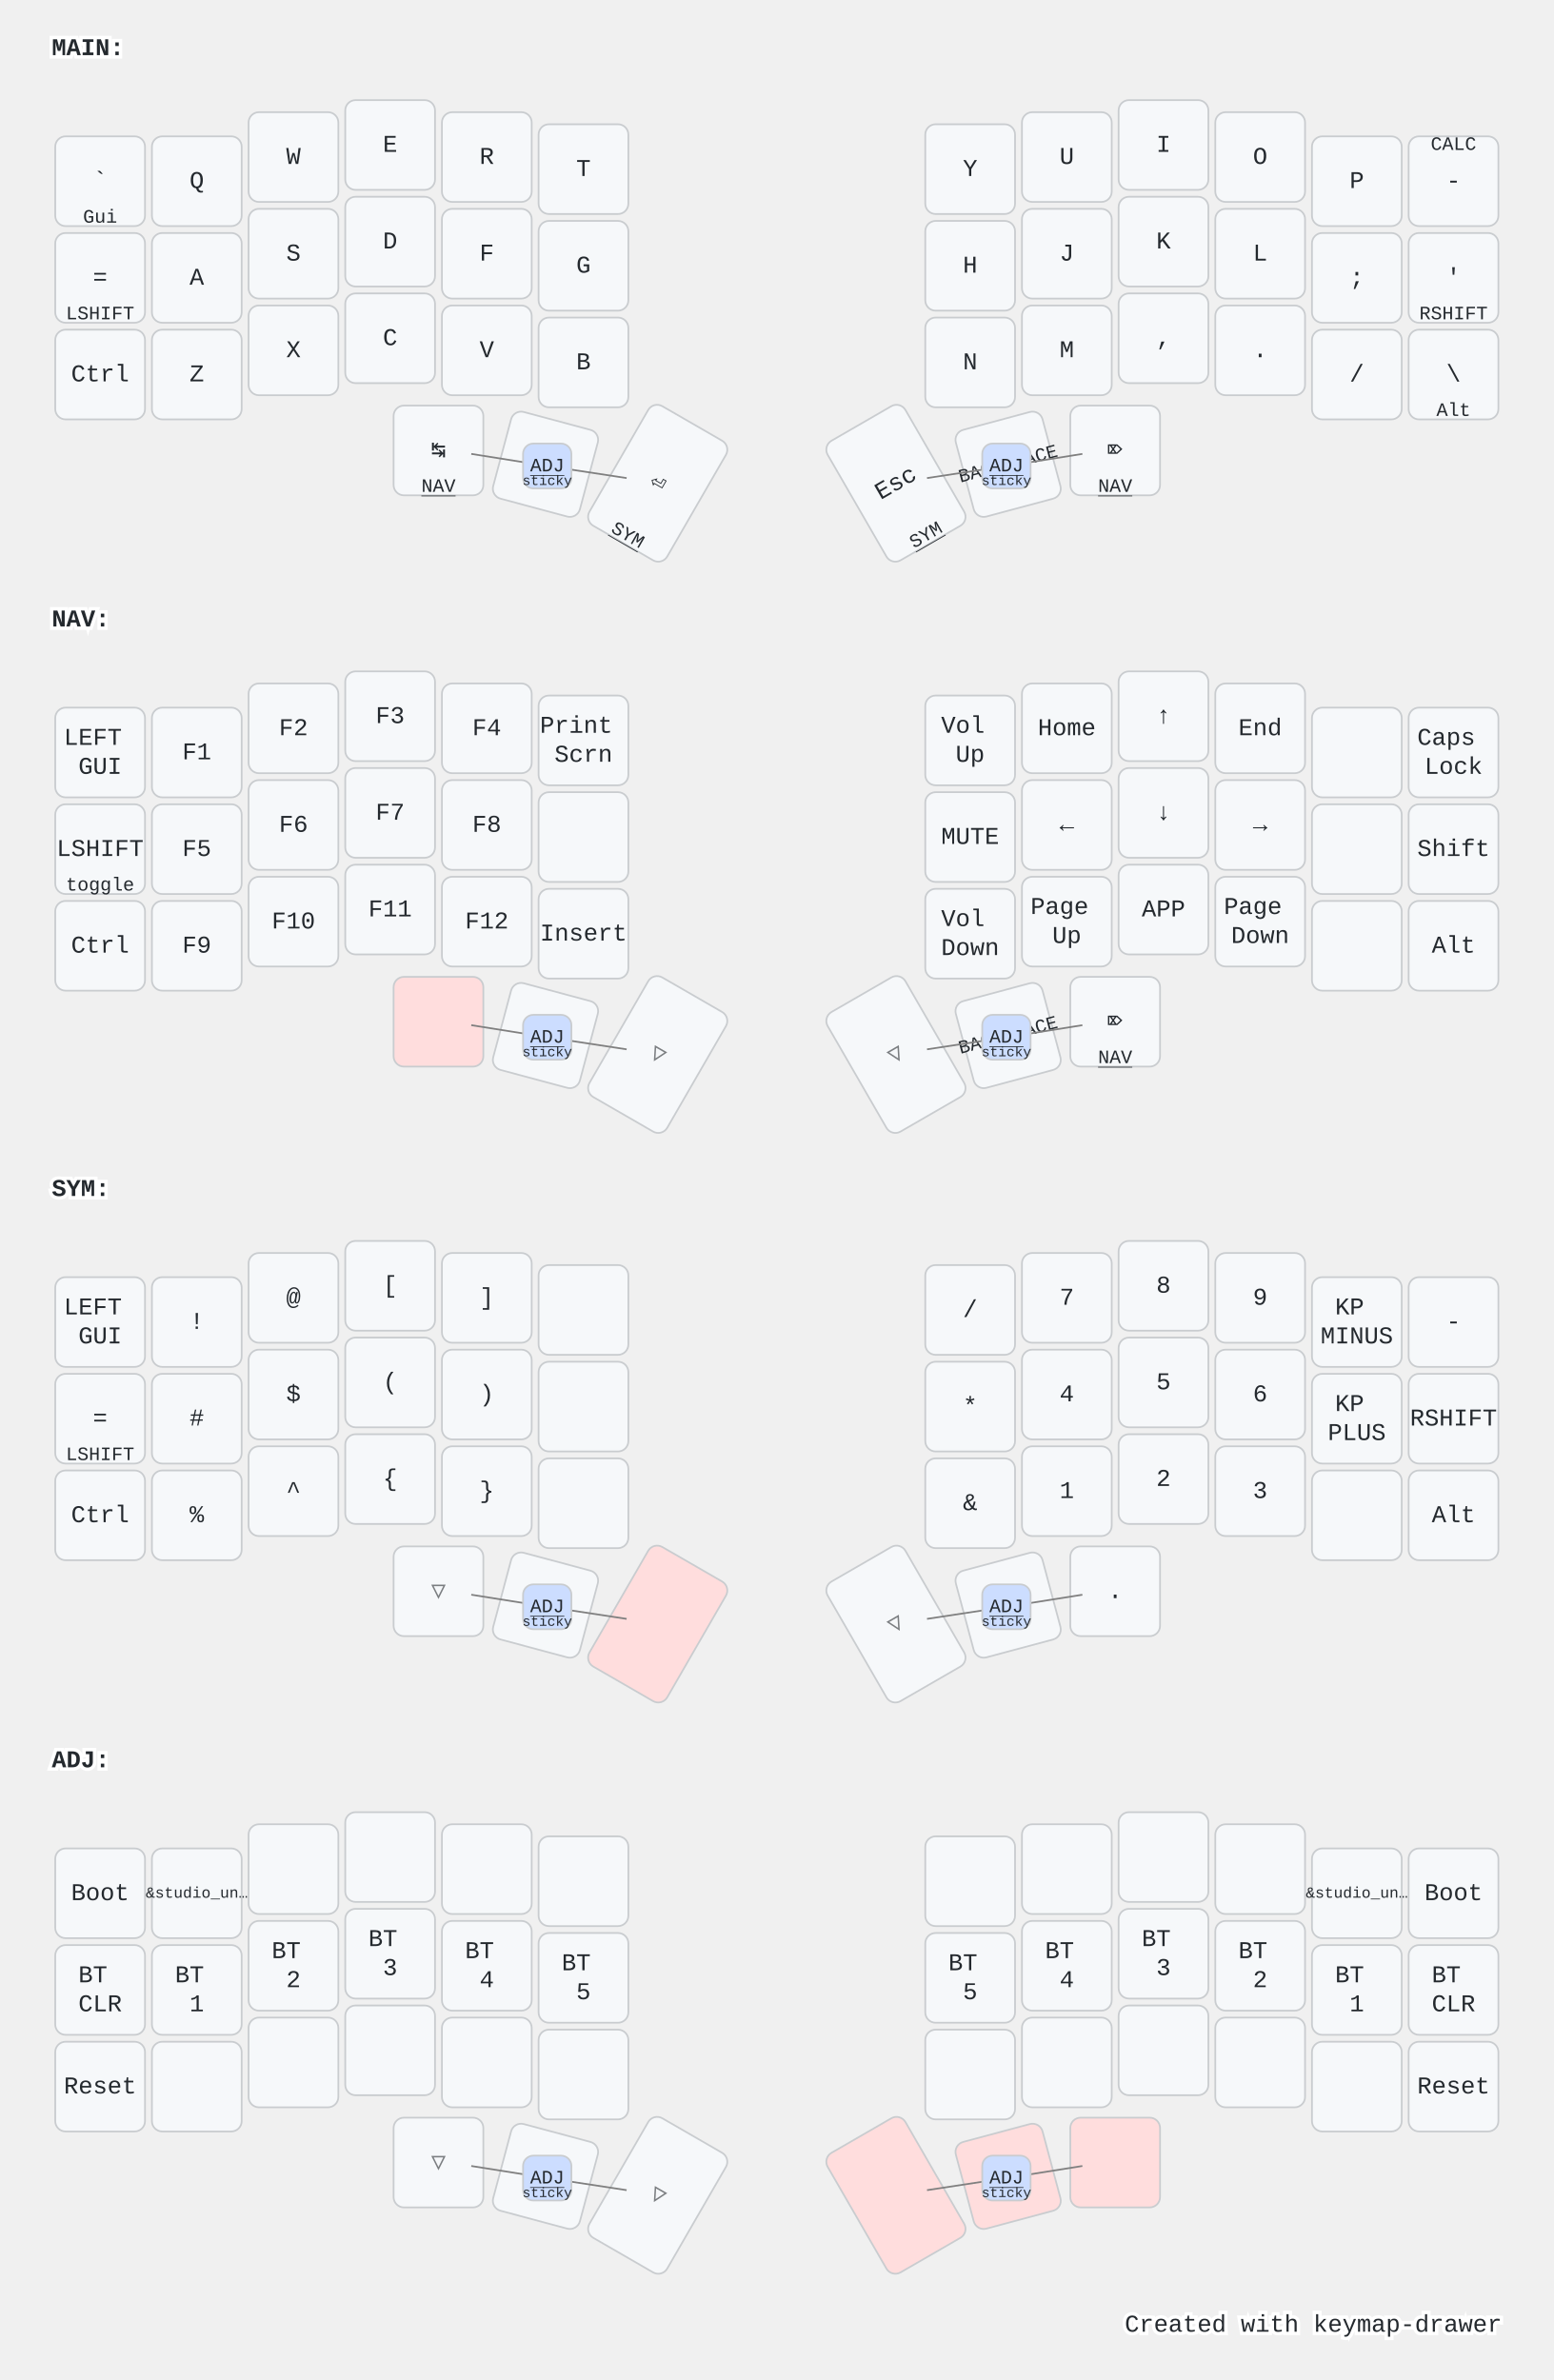
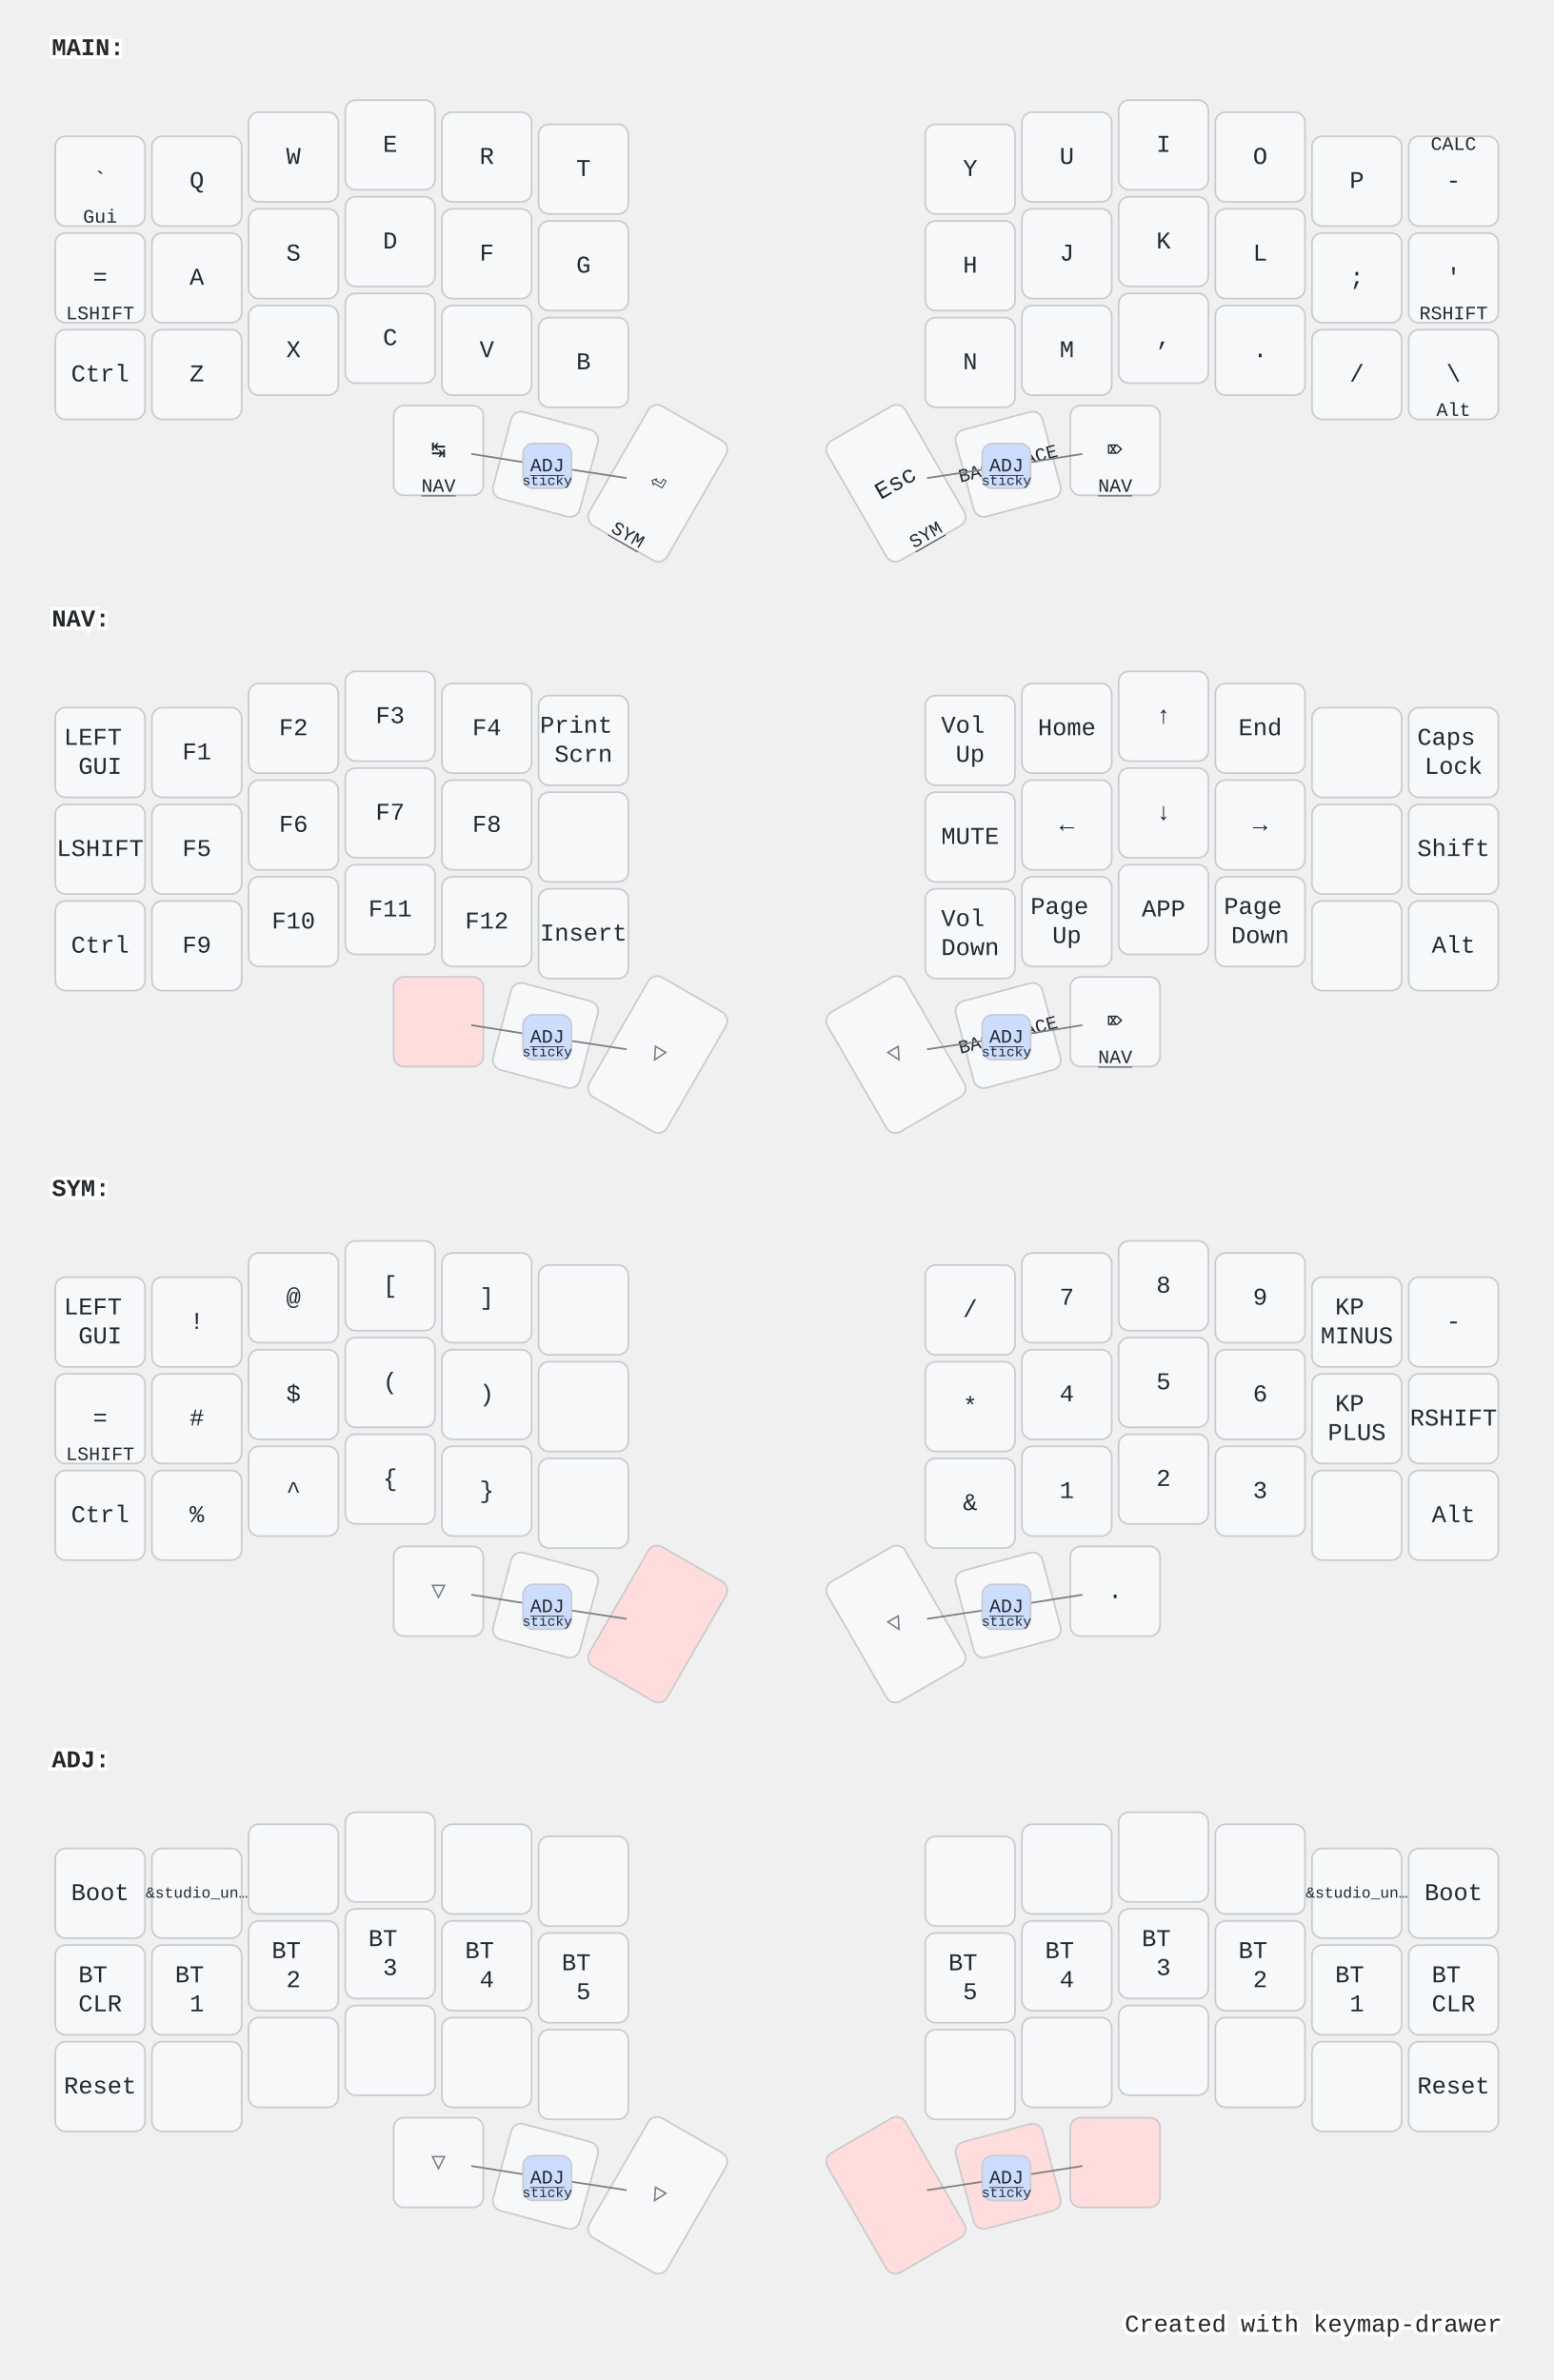
<svg xmlns="http://www.w3.org/2000/svg" width="900" height="1379" viewBox="0 0 900 1379" class="keymap">
  <style>/* inherit to force styles through use tags */
svg path {
    fill: inherit;
}

/* font and background color specifications */
svg.keymap {
    font-family: SFMono-Regular,Consolas,Liberation Mono,Menlo,monospace;
    font-size: 14px;
    font-kerning: normal;
    text-rendering: optimizeLegibility;
    fill: #24292e;
}

/* default key styling */
rect.key {
    fill: #f6f8fa;
}

rect.key, rect.combo {
    stroke: #c9cccf;
    stroke-width: 1;
}

/* default key side styling, only used is draw_key_sides is set */
rect.side {
    filter: brightness(90%);
}

/* color accent for combo boxes */
rect.combo, rect.combo-separate {
    fill: #cdf;
}

/* color accent for held keys */
rect.held, rect.combo.held {
    fill: #fdd;
}

/* color accent for ghost (optional) keys */
rect.ghost, rect.combo.ghost {
    stroke-dasharray: 4, 4;
    stroke-width: 2;
}

text {
    text-anchor: middle;
    dominant-baseline: middle;
}

/* styling for layer labels */
text.label {
    font-weight: bold;
    text-anchor: start;
    stroke: white;
    stroke-width: 4;
    paint-order: stroke;
}

/* styling for optional footer */
text.footer {
    text-anchor: end;
    dominant-baseline: auto;
    stroke: white;
    stroke-width: 4;
    paint-order: stroke;
}

/* styling for combo tap, and key non-tap label text */
text.combo, text.hold, text.shifted, text.left, text.right {
    font-size: 11px;
}

text.hold {
    text-anchor: middle;
    dominant-baseline: auto;
}

text.shifted {
    text-anchor: middle;
    dominant-baseline: hanging;
}

text.left {
    text-anchor: start;
}

text.right {
    text-anchor: end;
}

text.layer-activator {
    text-decoration: underline;
}

/* styling for hold/shifted label text in combo box */
text.combo.hold, text.combo.shifted, text.combo.left, text.combo.right {
    font-size: 8px;
}

/* lighter symbol for transparent keys */
text.trans {
    fill: #7b7e81;
}

/* styling for combo dendrons */
path.combo {
    stroke-width: 1;
    stroke: gray;
    fill: none;
}

/* Start Tabler Icons Cleanup */
/* cannot use height/width with glyphs */
.icon-tabler &gt; path {
    fill: inherit;
    stroke: inherit;
    stroke-width: 2;
}
/* hide tabler's default box */
.icon-tabler &gt; path[stroke="none"][fill="none"] {
    visibility: hidden;
}
/* End Tabler Icons Cleanup */

@media (prefers-color-scheme: dark) {
svg.keymap { fill: #d1d6db; }
rect.key { fill: #3f4750; }
rect.key, rect.combo { stroke: #60666c; }
rect.combo, rect.combo-separate { fill: #1f3d7a; }
rect.held, rect.combo.held { fill: #854747; }
text.label, text.footer { stroke: black; }
text.trans { fill: #7e8184; }
path.combo { stroke: #7f7f7f; }

}</style>
  <g transform="translate(30, 0)" class="layer-MAIN">
    <text x="0" y="28" class="label" id="MAIN">MAIN:</text>
    <g transform="translate(0, 56)">
      <g transform="translate(28, 49)" class="key keypos-0">
        <rect rx="6" ry="6" x="-26" y="-26" width="52" height="52" class="key" />
        <text x="0" y="0" class="key tap">`</text>
        <text x="0" y="24" class="key hold">Gui</text>
      </g>
      <g transform="translate(84, 49)" class="key keypos-1">
        <rect rx="6" ry="6" x="-26" y="-26" width="52" height="52" class="key" />
        <text x="0" y="0" class="key tap">Q</text>
      </g>
      <g transform="translate(140, 35)" class="key keypos-2">
        <rect rx="6" ry="6" x="-26" y="-26" width="52" height="52" class="key" />
        <text x="0" y="0" class="key tap">W</text>
      </g>
      <g transform="translate(196, 28)" class="key keypos-3">
        <rect rx="6" ry="6" x="-26" y="-26" width="52" height="52" class="key" />
        <text x="0" y="0" class="key tap">E</text>
      </g>
      <g transform="translate(252, 35)" class="key keypos-4">
        <rect rx="6" ry="6" x="-26" y="-26" width="52" height="52" class="key" />
        <text x="0" y="0" class="key tap">R</text>
      </g>
      <g transform="translate(308, 42)" class="key keypos-5">
        <rect rx="6" ry="6" x="-26" y="-26" width="52" height="52" class="key" />
        <text x="0" y="0" class="key tap">T</text>
      </g>
      <g transform="translate(532, 42)" class="key keypos-6">
        <rect rx="6" ry="6" x="-26" y="-26" width="52" height="52" class="key" />
        <text x="0" y="0" class="key tap">Y</text>
      </g>
      <g transform="translate(588, 35)" class="key keypos-7">
        <rect rx="6" ry="6" x="-26" y="-26" width="52" height="52" class="key" />
        <text x="0" y="0" class="key tap">U</text>
      </g>
      <g transform="translate(644, 28)" class="key keypos-8">
        <rect rx="6" ry="6" x="-26" y="-26" width="52" height="52" class="key" />
        <text x="0" y="0" class="key tap">I</text>
      </g>
      <g transform="translate(700, 35)" class="key keypos-9">
        <rect rx="6" ry="6" x="-26" y="-26" width="52" height="52" class="key" />
        <text x="0" y="0" class="key tap">O</text>
      </g>
      <g transform="translate(756, 49)" class="key keypos-10">
        <rect rx="6" ry="6" x="-26" y="-26" width="52" height="52" class="key" />
        <text x="0" y="0" class="key tap">P</text>
      </g>
      <g transform="translate(812, 49)" class="key keypos-11">
        <rect rx="6" ry="6" x="-26" y="-26" width="52" height="52" class="key" />
        <text x="0" y="0" class="key tap">-</text>
        <text x="0" y="-24" class="key shifted">CALC</text>
      </g>
      <g transform="translate(28, 105)" class="key keypos-12">
        <rect rx="6" ry="6" x="-26" y="-26" width="52" height="52" class="key" />
        <text x="0" y="0" class="key tap">=</text>
        <text x="0" y="24" class="key hold">LSHIFT</text>
      </g>
      <g transform="translate(84, 105)" class="key keypos-13">
        <rect rx="6" ry="6" x="-26" y="-26" width="52" height="52" class="key" />
        <text x="0" y="0" class="key tap">A</text>
      </g>
      <g transform="translate(140, 91)" class="key keypos-14">
        <rect rx="6" ry="6" x="-26" y="-26" width="52" height="52" class="key" />
        <text x="0" y="0" class="key tap">S</text>
      </g>
      <g transform="translate(196, 84)" class="key keypos-15">
        <rect rx="6" ry="6" x="-26" y="-26" width="52" height="52" class="key" />
        <text x="0" y="0" class="key tap">D</text>
      </g>
      <g transform="translate(252, 91)" class="key keypos-16">
        <rect rx="6" ry="6" x="-26" y="-26" width="52" height="52" class="key" />
        <text x="0" y="0" class="key tap">F</text>
      </g>
      <g transform="translate(308, 98)" class="key keypos-17">
        <rect rx="6" ry="6" x="-26" y="-26" width="52" height="52" class="key" />
        <text x="0" y="0" class="key tap">G</text>
      </g>
      <g transform="translate(532, 98)" class="key keypos-18">
        <rect rx="6" ry="6" x="-26" y="-26" width="52" height="52" class="key" />
        <text x="0" y="0" class="key tap">H</text>
      </g>
      <g transform="translate(588, 91)" class="key keypos-19">
        <rect rx="6" ry="6" x="-26" y="-26" width="52" height="52" class="key" />
        <text x="0" y="0" class="key tap">J</text>
      </g>
      <g transform="translate(644, 84)" class="key keypos-20">
        <rect rx="6" ry="6" x="-26" y="-26" width="52" height="52" class="key" />
        <text x="0" y="0" class="key tap">K</text>
      </g>
      <g transform="translate(700, 91)" class="key keypos-21">
        <rect rx="6" ry="6" x="-26" y="-26" width="52" height="52" class="key" />
        <text x="0" y="0" class="key tap">L</text>
      </g>
      <g transform="translate(756, 105)" class="key keypos-22">
        <rect rx="6" ry="6" x="-26" y="-26" width="52" height="52" class="key" />
        <text x="0" y="0" class="key tap">;</text>
      </g>
      <g transform="translate(812, 105)" class="key keypos-23">
        <rect rx="6" ry="6" x="-26" y="-26" width="52" height="52" class="key" />
        <text x="0" y="0" class="key tap">'</text>
        <text x="0" y="24" class="key hold">RSHIFT</text>
      </g>
      <g transform="translate(28, 161)" class="key keypos-24">
        <rect rx="6" ry="6" x="-26" y="-26" width="52" height="52" class="key" />
        <text x="0" y="0" class="key tap">Ctrl</text>
      </g>
      <g transform="translate(84, 161)" class="key keypos-25">
        <rect rx="6" ry="6" x="-26" y="-26" width="52" height="52" class="key" />
        <text x="0" y="0" class="key tap">Z</text>
      </g>
      <g transform="translate(140, 147)" class="key keypos-26">
        <rect rx="6" ry="6" x="-26" y="-26" width="52" height="52" class="key" />
        <text x="0" y="0" class="key tap">X</text>
      </g>
      <g transform="translate(196, 140)" class="key keypos-27">
        <rect rx="6" ry="6" x="-26" y="-26" width="52" height="52" class="key" />
        <text x="0" y="0" class="key tap">C</text>
      </g>
      <g transform="translate(252, 147)" class="key keypos-28">
        <rect rx="6" ry="6" x="-26" y="-26" width="52" height="52" class="key" />
        <text x="0" y="0" class="key tap">V</text>
      </g>
      <g transform="translate(308, 154)" class="key keypos-29">
        <rect rx="6" ry="6" x="-26" y="-26" width="52" height="52" class="key" />
        <text x="0" y="0" class="key tap">B</text>
      </g>
      <g transform="translate(532, 154)" class="key keypos-30">
        <rect rx="6" ry="6" x="-26" y="-26" width="52" height="52" class="key" />
        <text x="0" y="0" class="key tap">N</text>
      </g>
      <g transform="translate(588, 147)" class="key keypos-31">
        <rect rx="6" ry="6" x="-26" y="-26" width="52" height="52" class="key" />
        <text x="0" y="0" class="key tap">M</text>
      </g>
      <g transform="translate(644, 140)" class="key keypos-32">
        <rect rx="6" ry="6" x="-26" y="-26" width="52" height="52" class="key" />
        <text x="0" y="0" class="key tap">,</text>
      </g>
      <g transform="translate(700, 147)" class="key keypos-33">
        <rect rx="6" ry="6" x="-26" y="-26" width="52" height="52" class="key" />
        <text x="0" y="0" class="key tap">.</text>
      </g>
      <g transform="translate(756, 161)" class="key keypos-34">
        <rect rx="6" ry="6" x="-26" y="-26" width="52" height="52" class="key" />
        <text x="0" y="0" class="key tap">/</text>
      </g>
      <g transform="translate(812, 161)" class="key keypos-35">
        <rect rx="6" ry="6" x="-26" y="-26" width="52" height="52" class="key" />
        <text x="0" y="0" class="key tap">\</text>
        <text x="0" y="24" class="key hold">Alt</text>
      </g>
      <g transform="translate(224, 205)" class="key keypos-36">
        <rect rx="6" ry="6" x="-26" y="-26" width="52" height="52" class="key" />
        <text x="0" y="0" class="key tap">↹</text>
        <a href="#NAV">
          <text x="0" y="24" class="key hold layer-activator">NAV</text>
        </a>
      </g>
      <g transform="translate(286, 213) rotate(15.0)" class="key keypos-37">
        <rect rx="6" ry="6" x="-26" y="-26" width="52" height="52" class="key" />
        <text x="0" y="0" class="key tap">␣</text>
      </g>
      <g transform="translate(351, 224) rotate(30.0)" class="key keypos-38">
        <rect rx="6" ry="6" x="-26" y="-40" width="52" height="80" class="key" />
        <text x="0" y="0" class="key tap">⏎</text>
        <a href="#SYM">
          <text x="0" y="38" class="key hold layer-activator">SYM</text>
        </a>
      </g>
      <g transform="translate(489, 224) rotate(-30.0)" class="key keypos-39">
        <rect rx="6" ry="6" x="-26" y="-40" width="52" height="80" class="key" />
        <text x="0" y="0" class="key tap">Esc</text>
        <a href="#SYM">
          <text x="0" y="38" class="key hold layer-activator">SYM</text>
        </a>
      </g>
      <g transform="translate(554, 213) rotate(-15.0)" class="key keypos-40">
        <rect rx="6" ry="6" x="-26" y="-26" width="52" height="52" class="key" />
        <text x="0" y="0" class="key tap">
          <tspan style="font-size: 78%">BACKSPACE</tspan>
        </text>
      </g>
      <g transform="translate(616, 205)" class="key keypos-41">
        <rect rx="6" ry="6" x="-26" y="-26" width="52" height="52" class="key" />
        <text x="0" y="0" class="key tap">⌦</text>
        <a href="#NAV">
          <text x="0" y="24" class="key hold layer-activator">NAV</text>
        </a>
      </g>
      <g class="combo combopos-0">
        <path d="M553,214 l44,-7" class="combo" />
        <path d="M553,214 l-46,7" class="combo" />
        <rect rx="6" ry="6" x="539" y="201" width="28" height="26" class="combo" />
        <a href="#ADJ">
          <text x="553" y="214" class="combo tap layer-activator">ADJ</text>
        </a>
        <text x="553" y="225" class="combo hold">sticky</text>
      </g>
      <g class="combo combopos-1">
        <path d="M287,214 l46,7" class="combo" />
        <path d="M287,214 l-44,-7" class="combo" />
        <rect rx="6" ry="6" x="273" y="201" width="28" height="26" class="combo" />
        <a href="#ADJ">
          <text x="287" y="214" class="combo tap layer-activator">ADJ</text>
        </a>
        <text x="287" y="225" class="combo hold">sticky</text>
      </g>
    </g>
  </g>
  <g transform="translate(30, 331)" class="layer-NAV">
    <text x="0" y="28" class="label" id="NAV">NAV:</text>
    <g transform="translate(0, 56)">
      <g transform="translate(28, 49)" class="key keypos-0">
        <rect rx="6" ry="6" x="-26" y="-26" width="52" height="52" class="key" />
        <text x="0" y="0" class="key tap">
          <tspan x="0" dy="-0.6em">LEFT</tspan>
          <tspan x="0" dy="1.2em">GUI</tspan>
        </text>
      </g>
      <g transform="translate(84, 49)" class="key keypos-1">
        <rect rx="6" ry="6" x="-26" y="-26" width="52" height="52" class="key" />
        <text x="0" y="0" class="key tap">F1</text>
      </g>
      <g transform="translate(140, 35)" class="key keypos-2">
        <rect rx="6" ry="6" x="-26" y="-26" width="52" height="52" class="key" />
        <text x="0" y="0" class="key tap">F2</text>
      </g>
      <g transform="translate(196, 28)" class="key keypos-3">
        <rect rx="6" ry="6" x="-26" y="-26" width="52" height="52" class="key" />
        <text x="0" y="0" class="key tap">F3</text>
      </g>
      <g transform="translate(252, 35)" class="key keypos-4">
        <rect rx="6" ry="6" x="-26" y="-26" width="52" height="52" class="key" />
        <text x="0" y="0" class="key tap">F4</text>
      </g>
      <g transform="translate(308, 42)" class="key keypos-5">
        <rect rx="6" ry="6" x="-26" y="-26" width="52" height="52" class="key" />
        <text x="0" y="0" class="key tap">
          <tspan x="0" dy="-0.6em">Print</tspan>
          <tspan x="0" dy="1.2em">Scrn</tspan>
        </text>
      </g>
      <g transform="translate(532, 42)" class="key keypos-6">
        <rect rx="6" ry="6" x="-26" y="-26" width="52" height="52" class="key" />
        <text x="0" y="0" class="key tap">
          <tspan x="0" dy="-0.6em">Vol</tspan>
          <tspan x="0" dy="1.2em">Up</tspan>
        </text>
      </g>
      <g transform="translate(588, 35)" class="key keypos-7">
        <rect rx="6" ry="6" x="-26" y="-26" width="52" height="52" class="key" />
        <text x="0" y="0" class="key tap">Home</text>
      </g>
      <g transform="translate(644, 28)" class="key keypos-8">
        <rect rx="6" ry="6" x="-26" y="-26" width="52" height="52" class="key" />
        <text x="0" y="0" class="key tap">↑</text>
      </g>
      <g transform="translate(700, 35)" class="key keypos-9">
        <rect rx="6" ry="6" x="-26" y="-26" width="52" height="52" class="key" />
        <text x="0" y="0" class="key tap">End</text>
      </g>
      <g transform="translate(756, 49)" class="key keypos-10">
        <rect rx="6" ry="6" x="-26" y="-26" width="52" height="52" class="key" />
      </g>
      <g transform="translate(812, 49)" class="key keypos-11">
        <rect rx="6" ry="6" x="-26" y="-26" width="52" height="52" class="key" />
        <text x="0" y="0" class="key tap">
          <tspan x="0" dy="-0.6em">Caps</tspan>
          <tspan x="0" dy="1.2em">Lock</tspan>
        </text>
      </g>
      <g transform="translate(28, 105)" class="key keypos-12">
        <rect rx="6" ry="6" x="-26" y="-26" width="52" height="52" class="key" />
        <text x="0" y="0" class="key tap">LSHIFT</text>
-         <text x="0" y="24" class="key hold">toggle</text>
      </g>
      <g transform="translate(84, 105)" class="key keypos-13">
        <rect rx="6" ry="6" x="-26" y="-26" width="52" height="52" class="key" />
        <text x="0" y="0" class="key tap">F5</text>
      </g>
      <g transform="translate(140, 91)" class="key keypos-14">
        <rect rx="6" ry="6" x="-26" y="-26" width="52" height="52" class="key" />
        <text x="0" y="0" class="key tap">F6</text>
      </g>
      <g transform="translate(196, 84)" class="key keypos-15">
        <rect rx="6" ry="6" x="-26" y="-26" width="52" height="52" class="key" />
        <text x="0" y="0" class="key tap">F7</text>
      </g>
      <g transform="translate(252, 91)" class="key keypos-16">
        <rect rx="6" ry="6" x="-26" y="-26" width="52" height="52" class="key" />
        <text x="0" y="0" class="key tap">F8</text>
      </g>
      <g transform="translate(308, 98)" class="key keypos-17">
        <rect rx="6" ry="6" x="-26" y="-26" width="52" height="52" class="key" />
      </g>
      <g transform="translate(532, 98)" class="key keypos-18">
        <rect rx="6" ry="6" x="-26" y="-26" width="52" height="52" class="key" />
        <text x="0" y="0" class="key tap">MUTE</text>
      </g>
      <g transform="translate(588, 91)" class="key keypos-19">
        <rect rx="6" ry="6" x="-26" y="-26" width="52" height="52" class="key" />
        <text x="0" y="0" class="key tap">←</text>
      </g>
      <g transform="translate(644, 84)" class="key keypos-20">
        <rect rx="6" ry="6" x="-26" y="-26" width="52" height="52" class="key" />
        <text x="0" y="0" class="key tap">↓</text>
      </g>
      <g transform="translate(700, 91)" class="key keypos-21">
        <rect rx="6" ry="6" x="-26" y="-26" width="52" height="52" class="key" />
        <text x="0" y="0" class="key tap">→</text>
      </g>
      <g transform="translate(756, 105)" class="key keypos-22">
        <rect rx="6" ry="6" x="-26" y="-26" width="52" height="52" class="key" />
      </g>
      <g transform="translate(812, 105)" class="key keypos-23">
        <rect rx="6" ry="6" x="-26" y="-26" width="52" height="52" class="key" />
        <text x="0" y="0" class="key tap">Shift</text>
      </g>
      <g transform="translate(28, 161)" class="key keypos-24">
        <rect rx="6" ry="6" x="-26" y="-26" width="52" height="52" class="key" />
        <text x="0" y="0" class="key tap">Ctrl</text>
      </g>
      <g transform="translate(84, 161)" class="key keypos-25">
        <rect rx="6" ry="6" x="-26" y="-26" width="52" height="52" class="key" />
        <text x="0" y="0" class="key tap">F9</text>
      </g>
      <g transform="translate(140, 147)" class="key keypos-26">
        <rect rx="6" ry="6" x="-26" y="-26" width="52" height="52" class="key" />
        <text x="0" y="0" class="key tap">F10</text>
      </g>
      <g transform="translate(196, 140)" class="key keypos-27">
        <rect rx="6" ry="6" x="-26" y="-26" width="52" height="52" class="key" />
        <text x="0" y="0" class="key tap">F11</text>
      </g>
      <g transform="translate(252, 147)" class="key keypos-28">
        <rect rx="6" ry="6" x="-26" y="-26" width="52" height="52" class="key" />
        <text x="0" y="0" class="key tap">F12</text>
      </g>
      <g transform="translate(308, 154)" class="key keypos-29">
        <rect rx="6" ry="6" x="-26" y="-26" width="52" height="52" class="key" />
        <text x="0" y="0" class="key tap">Insert</text>
      </g>
      <g transform="translate(532, 154)" class="key keypos-30">
        <rect rx="6" ry="6" x="-26" y="-26" width="52" height="52" class="key" />
        <text x="0" y="0" class="key tap">
          <tspan x="0" dy="-0.6em">Vol</tspan>
          <tspan x="0" dy="1.2em">Down</tspan>
        </text>
      </g>
      <g transform="translate(588, 147)" class="key keypos-31">
        <rect rx="6" ry="6" x="-26" y="-26" width="52" height="52" class="key" />
        <text x="0" y="0" class="key tap">
          <tspan x="0" dy="-0.6em">Page</tspan>
          <tspan x="0" dy="1.2em">Up</tspan>
        </text>
      </g>
      <g transform="translate(644, 140)" class="key keypos-32">
        <rect rx="6" ry="6" x="-26" y="-26" width="52" height="52" class="key" />
        <text x="0" y="0" class="key tap">APP</text>
      </g>
      <g transform="translate(700, 147)" class="key keypos-33">
        <rect rx="6" ry="6" x="-26" y="-26" width="52" height="52" class="key" />
        <text x="0" y="0" class="key tap">
          <tspan x="0" dy="-0.6em">Page</tspan>
          <tspan x="0" dy="1.2em">Down</tspan>
        </text>
      </g>
      <g transform="translate(756, 161)" class="key keypos-34">
        <rect rx="6" ry="6" x="-26" y="-26" width="52" height="52" class="key" />
      </g>
      <g transform="translate(812, 161)" class="key keypos-35">
        <rect rx="6" ry="6" x="-26" y="-26" width="52" height="52" class="key" />
        <text x="0" y="0" class="key tap">Alt</text>
      </g>
      <g transform="translate(224, 205)" class="key held keypos-36">
        <rect rx="6" ry="6" x="-26" y="-26" width="52" height="52" class="key held" />
      </g>
      <g transform="translate(286, 213) rotate(15.0)" class="key trans keypos-37">
        <rect rx="6" ry="6" x="-26" y="-26" width="52" height="52" class="key trans" />
        <text x="0" y="0" class="key trans tap">▽</text>
      </g>
      <g transform="translate(351, 224) rotate(30.0)" class="key trans keypos-38">
        <rect rx="6" ry="6" x="-26" y="-40" width="52" height="80" class="key trans" />
        <text x="0" y="0" class="key trans tap">▽</text>
      </g>
      <g transform="translate(489, 224) rotate(-30.0)" class="key trans keypos-39">
        <rect rx="6" ry="6" x="-26" y="-40" width="52" height="80" class="key trans" />
        <text x="0" y="0" class="key trans tap">▽</text>
      </g>
      <g transform="translate(554, 213) rotate(-15.0)" class="key keypos-40">
        <rect rx="6" ry="6" x="-26" y="-26" width="52" height="52" class="key" />
        <text x="0" y="0" class="key tap">
          <tspan style="font-size: 78%">BACKSPACE</tspan>
        </text>
      </g>
      <g transform="translate(616, 205)" class="key keypos-41">
        <rect rx="6" ry="6" x="-26" y="-26" width="52" height="52" class="key" />
        <text x="0" y="0" class="key tap">⌦</text>
        <a href="#NAV">
          <text x="0" y="24" class="key hold layer-activator">NAV</text>
        </a>
      </g>
      <g class="combo combopos-0">
        <path d="M553,214 l44,-7" class="combo" />
        <path d="M553,214 l-46,7" class="combo" />
        <rect rx="6" ry="6" x="539" y="201" width="28" height="26" class="combo" />
        <a href="#ADJ">
          <text x="553" y="214" class="combo tap layer-activator">ADJ</text>
        </a>
        <text x="553" y="225" class="combo hold">sticky</text>
      </g>
      <g class="combo combopos-1">
        <path d="M287,214 l46,7" class="combo" />
        <path d="M287,214 l-44,-7" class="combo" />
        <rect rx="6" ry="6" x="273" y="201" width="28" height="26" class="combo" />
        <a href="#ADJ">
          <text x="287" y="214" class="combo tap layer-activator">ADJ</text>
        </a>
        <text x="287" y="225" class="combo hold">sticky</text>
      </g>
    </g>
  </g>
  <g transform="translate(30, 661)" class="layer-SYM">
    <text x="0" y="28" class="label" id="SYM">SYM:</text>
    <g transform="translate(0, 56)">
      <g transform="translate(28, 49)" class="key keypos-0">
        <rect rx="6" ry="6" x="-26" y="-26" width="52" height="52" class="key" />
        <text x="0" y="0" class="key tap">
          <tspan x="0" dy="-0.6em">LEFT</tspan>
          <tspan x="0" dy="1.2em">GUI</tspan>
        </text>
      </g>
      <g transform="translate(84, 49)" class="key keypos-1">
        <rect rx="6" ry="6" x="-26" y="-26" width="52" height="52" class="key" />
        <text x="0" y="0" class="key tap">!</text>
      </g>
      <g transform="translate(140, 35)" class="key keypos-2">
        <rect rx="6" ry="6" x="-26" y="-26" width="52" height="52" class="key" />
        <text x="0" y="0" class="key tap">@</text>
      </g>
      <g transform="translate(196, 28)" class="key keypos-3">
        <rect rx="6" ry="6" x="-26" y="-26" width="52" height="52" class="key" />
        <text x="0" y="0" class="key tap">[</text>
      </g>
      <g transform="translate(252, 35)" class="key keypos-4">
        <rect rx="6" ry="6" x="-26" y="-26" width="52" height="52" class="key" />
        <text x="0" y="0" class="key tap">]</text>
      </g>
      <g transform="translate(308, 42)" class="key keypos-5">
        <rect rx="6" ry="6" x="-26" y="-26" width="52" height="52" class="key" />
      </g>
      <g transform="translate(532, 42)" class="key keypos-6">
        <rect rx="6" ry="6" x="-26" y="-26" width="52" height="52" class="key" />
        <text x="0" y="0" class="key tap">/</text>
      </g>
      <g transform="translate(588, 35)" class="key keypos-7">
        <rect rx="6" ry="6" x="-26" y="-26" width="52" height="52" class="key" />
        <text x="0" y="0" class="key tap">7</text>
      </g>
      <g transform="translate(644, 28)" class="key keypos-8">
        <rect rx="6" ry="6" x="-26" y="-26" width="52" height="52" class="key" />
        <text x="0" y="0" class="key tap">8</text>
      </g>
      <g transform="translate(700, 35)" class="key keypos-9">
        <rect rx="6" ry="6" x="-26" y="-26" width="52" height="52" class="key" />
        <text x="0" y="0" class="key tap">9</text>
      </g>
      <g transform="translate(756, 49)" class="key keypos-10">
        <rect rx="6" ry="6" x="-26" y="-26" width="52" height="52" class="key" />
        <text x="0" y="0" class="key tap">
          <tspan x="0" dy="-0.6em">KP</tspan>
          <tspan x="0" dy="1.2em">MINUS</tspan>
        </text>
      </g>
      <g transform="translate(812, 49)" class="key keypos-11">
        <rect rx="6" ry="6" x="-26" y="-26" width="52" height="52" class="key" />
        <text x="0" y="0" class="key tap">-</text>
      </g>
      <g transform="translate(28, 105)" class="key keypos-12">
        <rect rx="6" ry="6" x="-26" y="-26" width="52" height="52" class="key" />
        <text x="0" y="0" class="key tap">=</text>
        <text x="0" y="24" class="key hold">LSHIFT</text>
      </g>
      <g transform="translate(84, 105)" class="key keypos-13">
        <rect rx="6" ry="6" x="-26" y="-26" width="52" height="52" class="key" />
        <text x="0" y="0" class="key tap">#</text>
      </g>
      <g transform="translate(140, 91)" class="key keypos-14">
        <rect rx="6" ry="6" x="-26" y="-26" width="52" height="52" class="key" />
        <text x="0" y="0" class="key tap">$</text>
      </g>
      <g transform="translate(196, 84)" class="key keypos-15">
        <rect rx="6" ry="6" x="-26" y="-26" width="52" height="52" class="key" />
        <text x="0" y="0" class="key tap">(</text>
      </g>
      <g transform="translate(252, 91)" class="key keypos-16">
        <rect rx="6" ry="6" x="-26" y="-26" width="52" height="52" class="key" />
        <text x="0" y="0" class="key tap">)</text>
      </g>
      <g transform="translate(308, 98)" class="key keypos-17">
        <rect rx="6" ry="6" x="-26" y="-26" width="52" height="52" class="key" />
      </g>
      <g transform="translate(532, 98)" class="key keypos-18">
        <rect rx="6" ry="6" x="-26" y="-26" width="52" height="52" class="key" />
        <text x="0" y="0" class="key tap">*</text>
      </g>
      <g transform="translate(588, 91)" class="key keypos-19">
        <rect rx="6" ry="6" x="-26" y="-26" width="52" height="52" class="key" />
        <text x="0" y="0" class="key tap">4</text>
      </g>
      <g transform="translate(644, 84)" class="key keypos-20">
        <rect rx="6" ry="6" x="-26" y="-26" width="52" height="52" class="key" />
        <text x="0" y="0" class="key tap">5</text>
      </g>
      <g transform="translate(700, 91)" class="key keypos-21">
        <rect rx="6" ry="6" x="-26" y="-26" width="52" height="52" class="key" />
        <text x="0" y="0" class="key tap">6</text>
      </g>
      <g transform="translate(756, 105)" class="key keypos-22">
        <rect rx="6" ry="6" x="-26" y="-26" width="52" height="52" class="key" />
        <text x="0" y="0" class="key tap">
          <tspan x="0" dy="-0.6em">KP</tspan>
          <tspan x="0" dy="1.2em">PLUS</tspan>
        </text>
      </g>
      <g transform="translate(812, 105)" class="key keypos-23">
        <rect rx="6" ry="6" x="-26" y="-26" width="52" height="52" class="key" />
        <text x="0" y="0" class="key tap">RSHIFT</text>
      </g>
      <g transform="translate(28, 161)" class="key keypos-24">
        <rect rx="6" ry="6" x="-26" y="-26" width="52" height="52" class="key" />
        <text x="0" y="0" class="key tap">Ctrl</text>
      </g>
      <g transform="translate(84, 161)" class="key keypos-25">
        <rect rx="6" ry="6" x="-26" y="-26" width="52" height="52" class="key" />
        <text x="0" y="0" class="key tap">%</text>
      </g>
      <g transform="translate(140, 147)" class="key keypos-26">
        <rect rx="6" ry="6" x="-26" y="-26" width="52" height="52" class="key" />
        <text x="0" y="0" class="key tap">^</text>
      </g>
      <g transform="translate(196, 140)" class="key keypos-27">
        <rect rx="6" ry="6" x="-26" y="-26" width="52" height="52" class="key" />
        <text x="0" y="0" class="key tap">{</text>
      </g>
      <g transform="translate(252, 147)" class="key keypos-28">
        <rect rx="6" ry="6" x="-26" y="-26" width="52" height="52" class="key" />
        <text x="0" y="0" class="key tap">}</text>
      </g>
      <g transform="translate(308, 154)" class="key keypos-29">
        <rect rx="6" ry="6" x="-26" y="-26" width="52" height="52" class="key" />
      </g>
      <g transform="translate(532, 154)" class="key keypos-30">
        <rect rx="6" ry="6" x="-26" y="-26" width="52" height="52" class="key" />
        <text x="0" y="0" class="key tap">&amp;</text>
      </g>
      <g transform="translate(588, 147)" class="key keypos-31">
        <rect rx="6" ry="6" x="-26" y="-26" width="52" height="52" class="key" />
        <text x="0" y="0" class="key tap">1</text>
      </g>
      <g transform="translate(644, 140)" class="key keypos-32">
        <rect rx="6" ry="6" x="-26" y="-26" width="52" height="52" class="key" />
        <text x="0" y="0" class="key tap">2</text>
      </g>
      <g transform="translate(700, 147)" class="key keypos-33">
        <rect rx="6" ry="6" x="-26" y="-26" width="52" height="52" class="key" />
        <text x="0" y="0" class="key tap">3</text>
      </g>
      <g transform="translate(756, 161)" class="key keypos-34">
        <rect rx="6" ry="6" x="-26" y="-26" width="52" height="52" class="key" />
      </g>
      <g transform="translate(812, 161)" class="key keypos-35">
        <rect rx="6" ry="6" x="-26" y="-26" width="52" height="52" class="key" />
        <text x="0" y="0" class="key tap">Alt</text>
      </g>
      <g transform="translate(224, 205)" class="key trans keypos-36">
        <rect rx="6" ry="6" x="-26" y="-26" width="52" height="52" class="key trans" />
        <text x="0" y="0" class="key trans tap">▽</text>
      </g>
      <g transform="translate(286, 213) rotate(15.0)" class="key trans keypos-37">
        <rect rx="6" ry="6" x="-26" y="-26" width="52" height="52" class="key trans" />
        <text x="0" y="0" class="key trans tap">▽</text>
      </g>
      <g transform="translate(351, 224) rotate(30.0)" class="key held keypos-38">
        <rect rx="6" ry="6" x="-26" y="-40" width="52" height="80" class="key held" />
      </g>
      <g transform="translate(489, 224) rotate(-30.0)" class="key trans keypos-39">
        <rect rx="6" ry="6" x="-26" y="-40" width="52" height="80" class="key trans" />
        <text x="0" y="0" class="key trans tap">▽</text>
      </g>
      <g transform="translate(554, 213) rotate(-15.0)" class="key keypos-40">
        <rect rx="6" ry="6" x="-26" y="-26" width="52" height="52" class="key" />
        <text x="0" y="0" class="key tap">0</text>
      </g>
      <g transform="translate(616, 205)" class="key keypos-41">
        <rect rx="6" ry="6" x="-26" y="-26" width="52" height="52" class="key" />
        <text x="0" y="0" class="key tap">.</text>
      </g>
      <g class="combo combopos-0">
        <path d="M553,214 l44,-7" class="combo" />
        <path d="M553,214 l-46,7" class="combo" />
        <rect rx="6" ry="6" x="539" y="201" width="28" height="26" class="combo" />
        <a href="#ADJ">
          <text x="553" y="214" class="combo tap layer-activator">ADJ</text>
        </a>
        <text x="553" y="225" class="combo hold">sticky</text>
      </g>
      <g class="combo combopos-1">
        <path d="M287,214 l46,7" class="combo" />
        <path d="M287,214 l-44,-7" class="combo" />
        <rect rx="6" ry="6" x="273" y="201" width="28" height="26" class="combo" />
        <a href="#ADJ">
          <text x="287" y="214" class="combo tap layer-activator">ADJ</text>
        </a>
        <text x="287" y="225" class="combo hold">sticky</text>
      </g>
    </g>
  </g>
  <g transform="translate(30, 992)" class="layer-ADJ">
    <text x="0" y="28" class="label" id="ADJ">ADJ:</text>
    <g transform="translate(0, 56)">
      <g transform="translate(28, 49)" class="key keypos-0">
        <rect rx="6" ry="6" x="-26" y="-26" width="52" height="52" class="key" />
        <text x="0" y="0" class="key tap">Boot</text>
      </g>
      <g transform="translate(84, 49)" class="key keypos-1">
        <rect rx="6" ry="6" x="-26" y="-26" width="52" height="52" class="key" />
        <text x="0" y="0" class="key tap">
          <tspan style="font-size: 64%">&amp;studio_un…</tspan>
        </text>
      </g>
      <g transform="translate(140, 35)" class="key keypos-2">
        <rect rx="6" ry="6" x="-26" y="-26" width="52" height="52" class="key" />
      </g>
      <g transform="translate(196, 28)" class="key keypos-3">
        <rect rx="6" ry="6" x="-26" y="-26" width="52" height="52" class="key" />
      </g>
      <g transform="translate(252, 35)" class="key keypos-4">
        <rect rx="6" ry="6" x="-26" y="-26" width="52" height="52" class="key" />
      </g>
      <g transform="translate(308, 42)" class="key keypos-5">
        <rect rx="6" ry="6" x="-26" y="-26" width="52" height="52" class="key" />
      </g>
      <g transform="translate(532, 42)" class="key keypos-6">
        <rect rx="6" ry="6" x="-26" y="-26" width="52" height="52" class="key" />
      </g>
      <g transform="translate(588, 35)" class="key keypos-7">
        <rect rx="6" ry="6" x="-26" y="-26" width="52" height="52" class="key" />
      </g>
      <g transform="translate(644, 28)" class="key keypos-8">
        <rect rx="6" ry="6" x="-26" y="-26" width="52" height="52" class="key" />
      </g>
      <g transform="translate(700, 35)" class="key keypos-9">
        <rect rx="6" ry="6" x="-26" y="-26" width="52" height="52" class="key" />
      </g>
      <g transform="translate(756, 49)" class="key keypos-10">
        <rect rx="6" ry="6" x="-26" y="-26" width="52" height="52" class="key" />
        <text x="0" y="0" class="key tap">
          <tspan style="font-size: 64%">&amp;studio_un…</tspan>
        </text>
      </g>
      <g transform="translate(812, 49)" class="key keypos-11">
        <rect rx="6" ry="6" x="-26" y="-26" width="52" height="52" class="key" />
        <text x="0" y="0" class="key tap">Boot</text>
      </g>
      <g transform="translate(28, 105)" class="key keypos-12">
        <rect rx="6" ry="6" x="-26" y="-26" width="52" height="52" class="key" />
        <text x="0" y="0" class="key tap">
          <tspan x="0" dy="-0.6em">BT</tspan>
          <tspan x="0" dy="1.2em">CLR</tspan>
        </text>
      </g>
      <g transform="translate(84, 105)" class="key keypos-13">
        <rect rx="6" ry="6" x="-26" y="-26" width="52" height="52" class="key" />
        <text x="0" y="0" class="key tap">
          <tspan x="0" dy="-0.6em">BT</tspan>
          <tspan x="0" dy="1.2em">1</tspan>
        </text>
      </g>
      <g transform="translate(140, 91)" class="key keypos-14">
        <rect rx="6" ry="6" x="-26" y="-26" width="52" height="52" class="key" />
        <text x="0" y="0" class="key tap">
          <tspan x="0" dy="-0.6em">BT</tspan>
          <tspan x="0" dy="1.2em">2</tspan>
        </text>
      </g>
      <g transform="translate(196, 84)" class="key keypos-15">
        <rect rx="6" ry="6" x="-26" y="-26" width="52" height="52" class="key" />
        <text x="0" y="0" class="key tap">
          <tspan x="0" dy="-0.6em">BT</tspan>
          <tspan x="0" dy="1.2em">3</tspan>
        </text>
      </g>
      <g transform="translate(252, 91)" class="key keypos-16">
        <rect rx="6" ry="6" x="-26" y="-26" width="52" height="52" class="key" />
        <text x="0" y="0" class="key tap">
          <tspan x="0" dy="-0.6em">BT</tspan>
          <tspan x="0" dy="1.2em">4</tspan>
        </text>
      </g>
      <g transform="translate(308, 98)" class="key keypos-17">
        <rect rx="6" ry="6" x="-26" y="-26" width="52" height="52" class="key" />
        <text x="0" y="0" class="key tap">
          <tspan x="0" dy="-0.6em">BT</tspan>
          <tspan x="0" dy="1.2em">5</tspan>
        </text>
      </g>
      <g transform="translate(532, 98)" class="key keypos-18">
        <rect rx="6" ry="6" x="-26" y="-26" width="52" height="52" class="key" />
        <text x="0" y="0" class="key tap">
          <tspan x="0" dy="-0.6em">BT</tspan>
          <tspan x="0" dy="1.2em">5</tspan>
        </text>
      </g>
      <g transform="translate(588, 91)" class="key keypos-19">
        <rect rx="6" ry="6" x="-26" y="-26" width="52" height="52" class="key" />
        <text x="0" y="0" class="key tap">
          <tspan x="0" dy="-0.6em">BT</tspan>
          <tspan x="0" dy="1.2em">4</tspan>
        </text>
      </g>
      <g transform="translate(644, 84)" class="key keypos-20">
        <rect rx="6" ry="6" x="-26" y="-26" width="52" height="52" class="key" />
        <text x="0" y="0" class="key tap">
          <tspan x="0" dy="-0.6em">BT</tspan>
          <tspan x="0" dy="1.2em">3</tspan>
        </text>
      </g>
      <g transform="translate(700, 91)" class="key keypos-21">
        <rect rx="6" ry="6" x="-26" y="-26" width="52" height="52" class="key" />
        <text x="0" y="0" class="key tap">
          <tspan x="0" dy="-0.6em">BT</tspan>
          <tspan x="0" dy="1.2em">2</tspan>
        </text>
      </g>
      <g transform="translate(756, 105)" class="key keypos-22">
        <rect rx="6" ry="6" x="-26" y="-26" width="52" height="52" class="key" />
        <text x="0" y="0" class="key tap">
          <tspan x="0" dy="-0.6em">BT</tspan>
          <tspan x="0" dy="1.2em">1</tspan>
        </text>
      </g>
      <g transform="translate(812, 105)" class="key keypos-23">
        <rect rx="6" ry="6" x="-26" y="-26" width="52" height="52" class="key" />
        <text x="0" y="0" class="key tap">
          <tspan x="0" dy="-0.6em">BT</tspan>
          <tspan x="0" dy="1.2em">CLR</tspan>
        </text>
      </g>
      <g transform="translate(28, 161)" class="key keypos-24">
        <rect rx="6" ry="6" x="-26" y="-26" width="52" height="52" class="key" />
        <text x="0" y="0" class="key tap">Reset</text>
      </g>
      <g transform="translate(84, 161)" class="key keypos-25">
        <rect rx="6" ry="6" x="-26" y="-26" width="52" height="52" class="key" />
      </g>
      <g transform="translate(140, 147)" class="key keypos-26">
        <rect rx="6" ry="6" x="-26" y="-26" width="52" height="52" class="key" />
      </g>
      <g transform="translate(196, 140)" class="key keypos-27">
        <rect rx="6" ry="6" x="-26" y="-26" width="52" height="52" class="key" />
      </g>
      <g transform="translate(252, 147)" class="key keypos-28">
        <rect rx="6" ry="6" x="-26" y="-26" width="52" height="52" class="key" />
      </g>
      <g transform="translate(308, 154)" class="key keypos-29">
        <rect rx="6" ry="6" x="-26" y="-26" width="52" height="52" class="key" />
      </g>
      <g transform="translate(532, 154)" class="key keypos-30">
        <rect rx="6" ry="6" x="-26" y="-26" width="52" height="52" class="key" />
      </g>
      <g transform="translate(588, 147)" class="key keypos-31">
        <rect rx="6" ry="6" x="-26" y="-26" width="52" height="52" class="key" />
      </g>
      <g transform="translate(644, 140)" class="key keypos-32">
        <rect rx="6" ry="6" x="-26" y="-26" width="52" height="52" class="key" />
      </g>
      <g transform="translate(700, 147)" class="key keypos-33">
        <rect rx="6" ry="6" x="-26" y="-26" width="52" height="52" class="key" />
      </g>
      <g transform="translate(756, 161)" class="key keypos-34">
        <rect rx="6" ry="6" x="-26" y="-26" width="52" height="52" class="key" />
      </g>
      <g transform="translate(812, 161)" class="key keypos-35">
        <rect rx="6" ry="6" x="-26" y="-26" width="52" height="52" class="key" />
        <text x="0" y="0" class="key tap">Reset</text>
      </g>
      <g transform="translate(224, 205)" class="key trans keypos-36">
        <rect rx="6" ry="6" x="-26" y="-26" width="52" height="52" class="key trans" />
        <text x="0" y="0" class="key trans tap">▽</text>
      </g>
      <g transform="translate(286, 213) rotate(15.0)" class="key trans keypos-37">
        <rect rx="6" ry="6" x="-26" y="-26" width="52" height="52" class="key trans" />
        <text x="0" y="0" class="key trans tap">▽</text>
      </g>
      <g transform="translate(351, 224) rotate(30.0)" class="key trans keypos-38">
        <rect rx="6" ry="6" x="-26" y="-40" width="52" height="80" class="key trans" />
        <text x="0" y="0" class="key trans tap">▽</text>
      </g>
      <g transform="translate(489, 224) rotate(-30.0)" class="key held keypos-39">
        <rect rx="6" ry="6" x="-26" y="-40" width="52" height="80" class="key held" />
      </g>
      <g transform="translate(554, 213) rotate(-15.0)" class="key held keypos-40">
        <rect rx="6" ry="6" x="-26" y="-26" width="52" height="52" class="key held" />
      </g>
      <g transform="translate(616, 205)" class="key held keypos-41">
        <rect rx="6" ry="6" x="-26" y="-26" width="52" height="52" class="key held" />
      </g>
      <g class="combo combopos-0">
        <path d="M553,214 l44,-7" class="combo" />
        <path d="M553,214 l-46,7" class="combo" />
        <rect rx="6" ry="6" x="539" y="201" width="28" height="26" class="combo" />
        <a href="#ADJ">
          <text x="553" y="214" class="combo tap layer-activator">ADJ</text>
        </a>
        <text x="553" y="225" class="combo hold">sticky</text>
      </g>
      <g class="combo combopos-1">
        <path d="M287,214 l46,7" class="combo" />
        <path d="M287,214 l-44,-7" class="combo" />
        <rect rx="6" ry="6" x="273" y="201" width="28" height="26" class="combo" />
        <a href="#ADJ">
          <text x="287" y="214" class="combo tap layer-activator">ADJ</text>
        </a>
        <text x="287" y="225" class="combo hold">sticky</text>
      </g>
    </g>
  </g>
  <text x="870.0" y="1351.0" class="footer">Created with <a href="https://github.com/caksoylar/keymap-drawer">keymap-drawer</a>
  </text>
</svg>
